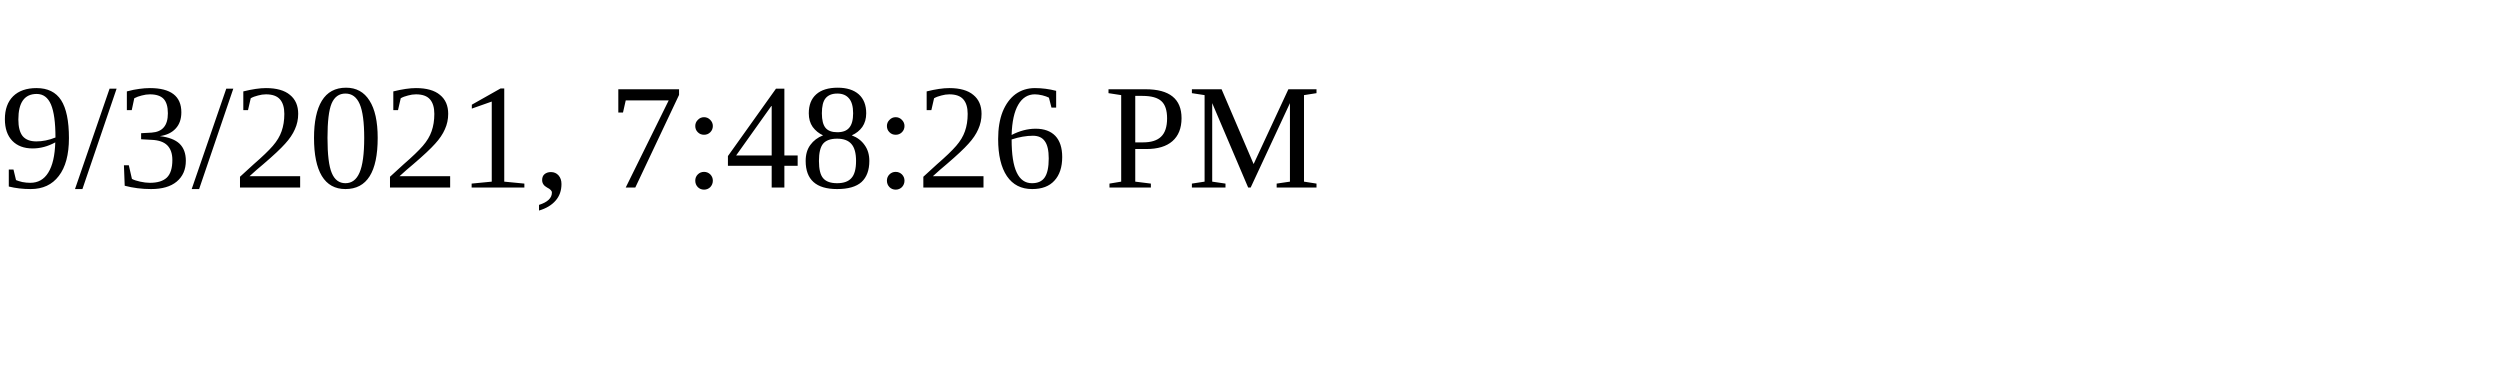
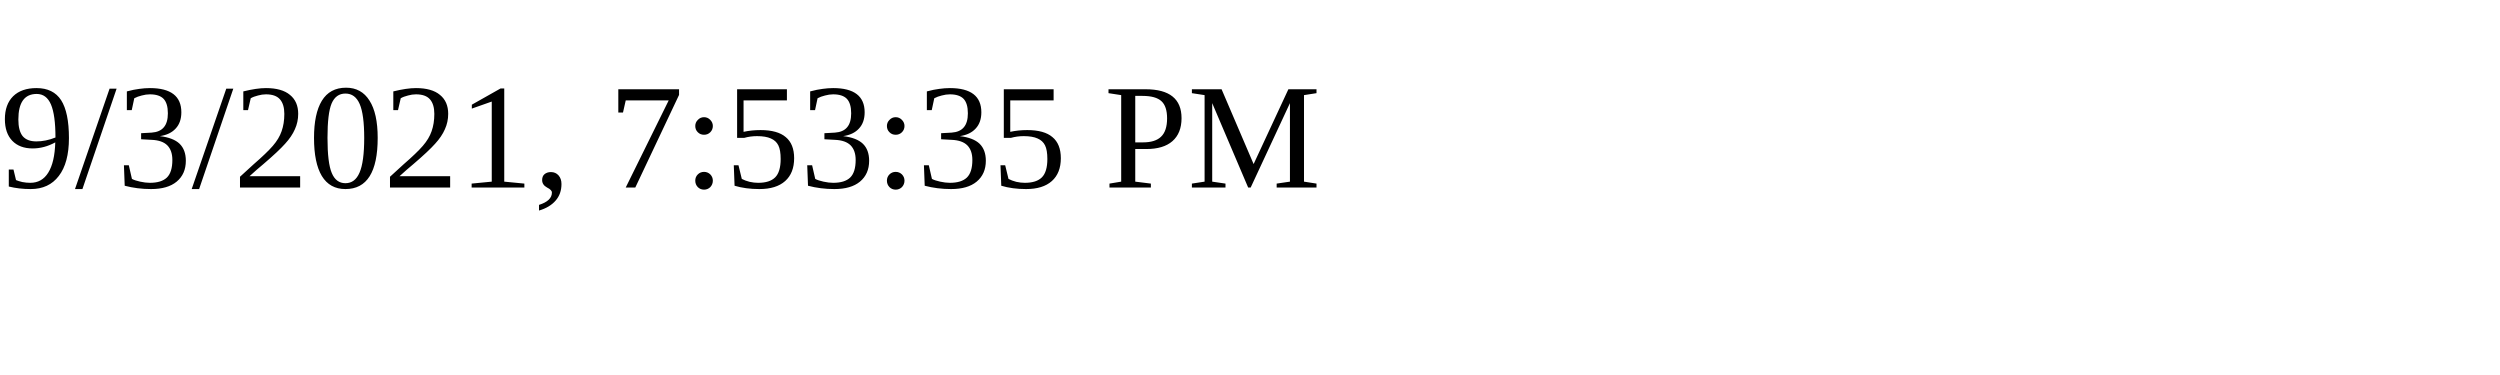
<svg xmlns="http://www.w3.org/2000/svg" height="30" width="200">
-   <text x="0" y="15">9/3/2021, 7:48:26 PM</text>
+   <text x="0" y="15">9/3/2021, 7:53:35 PM</text>
</svg>
